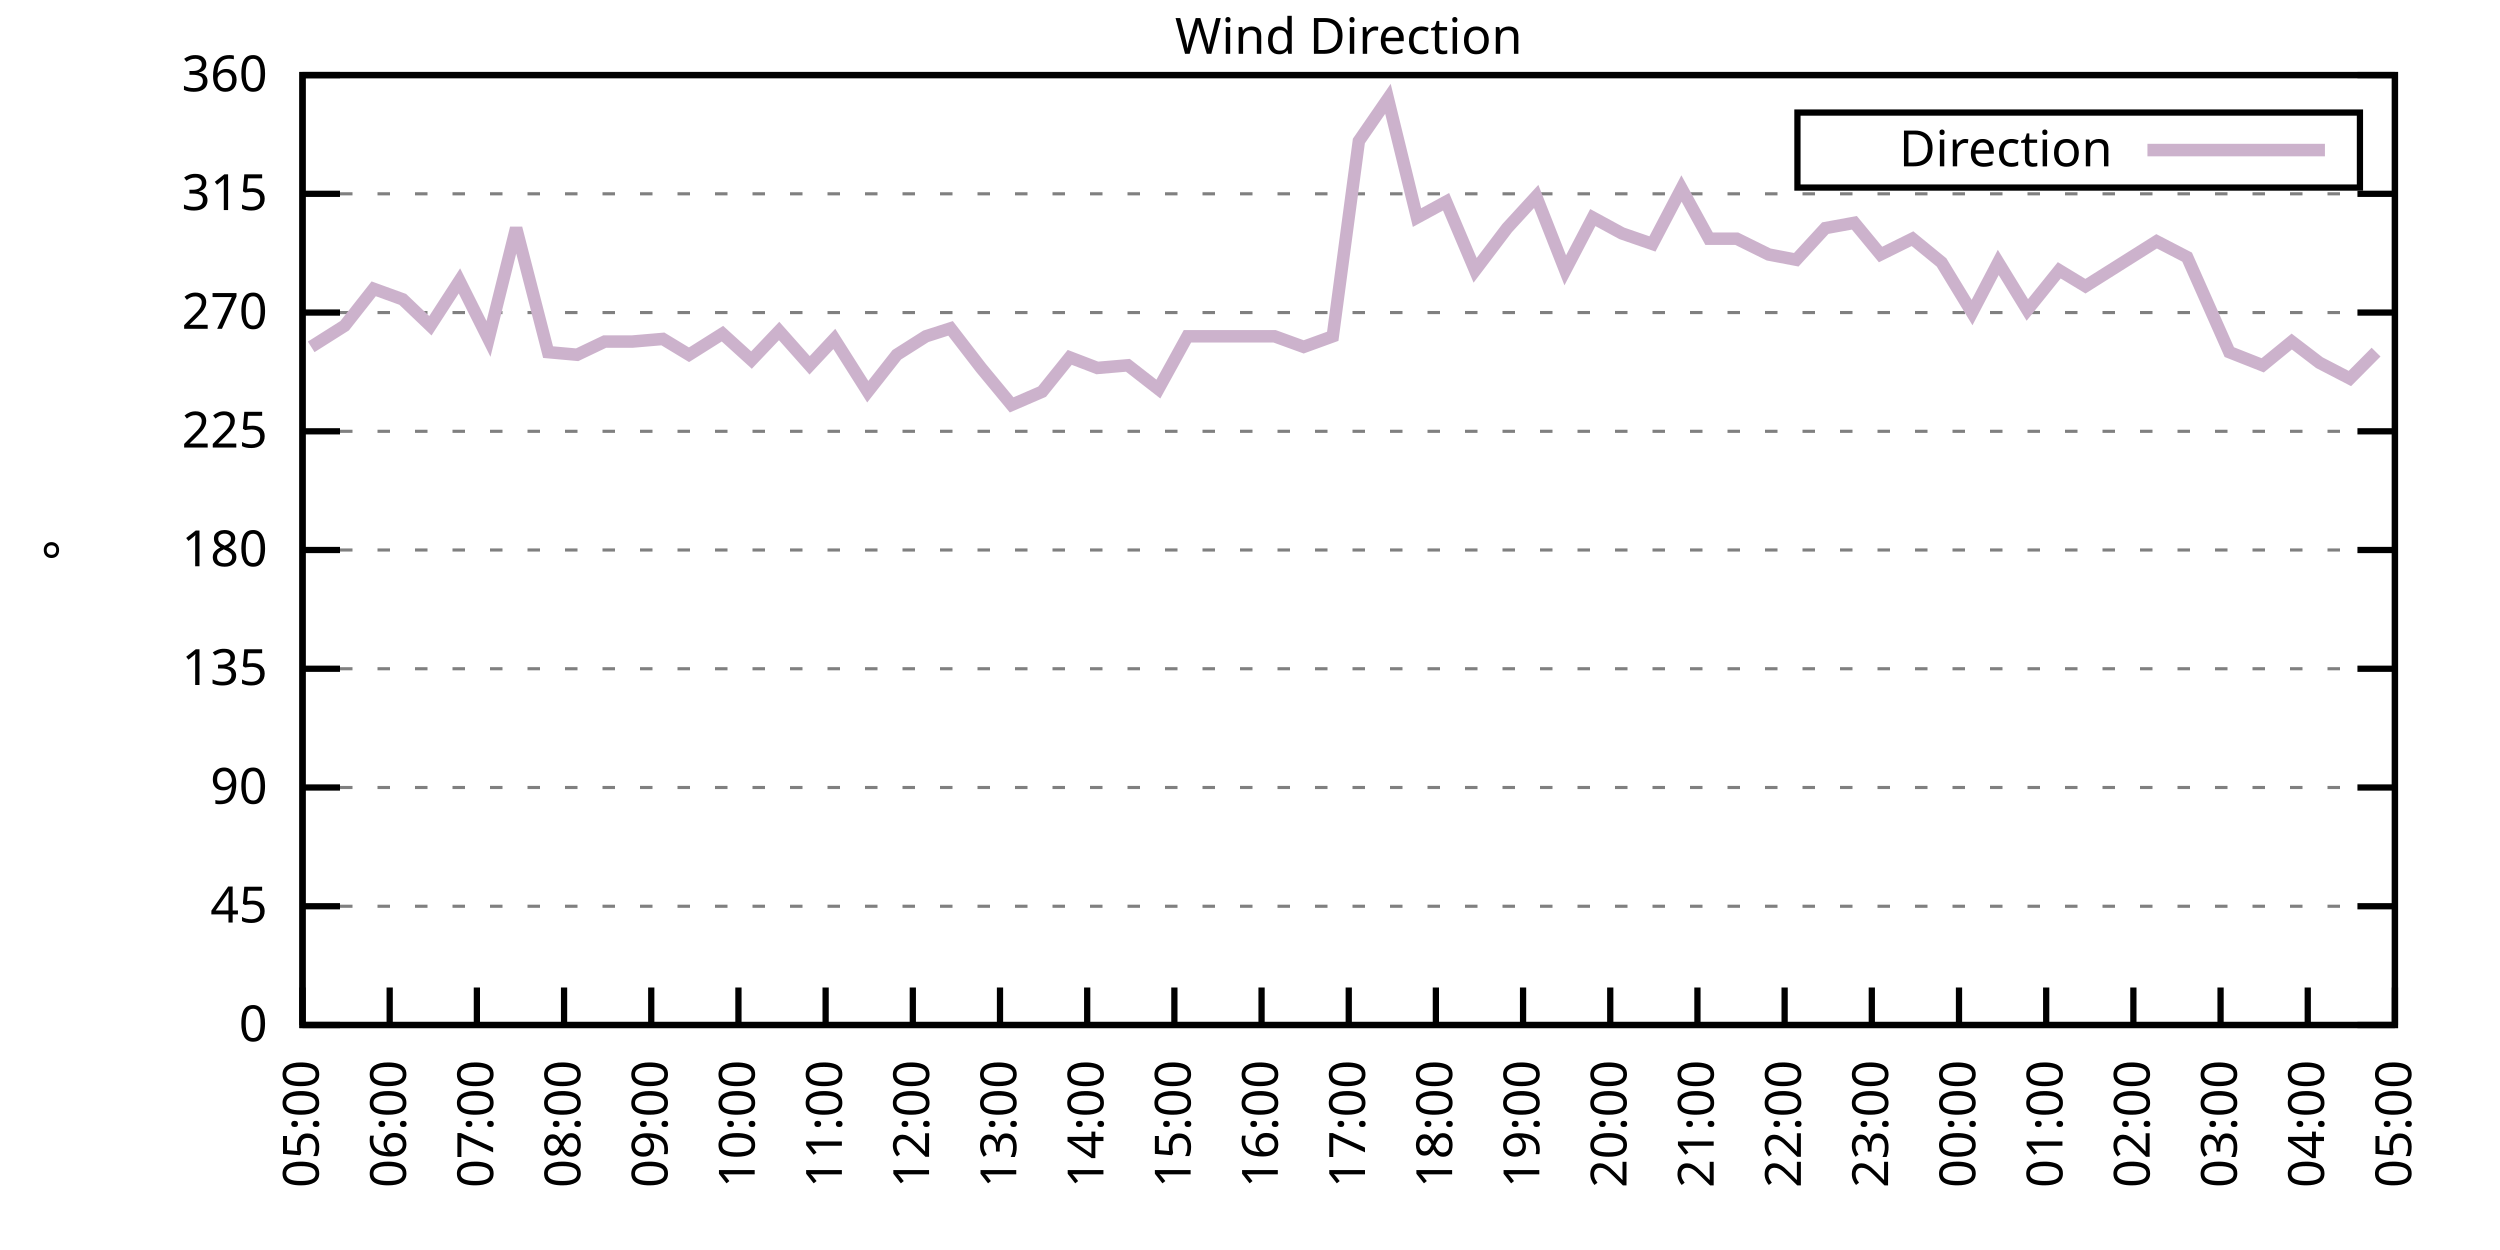
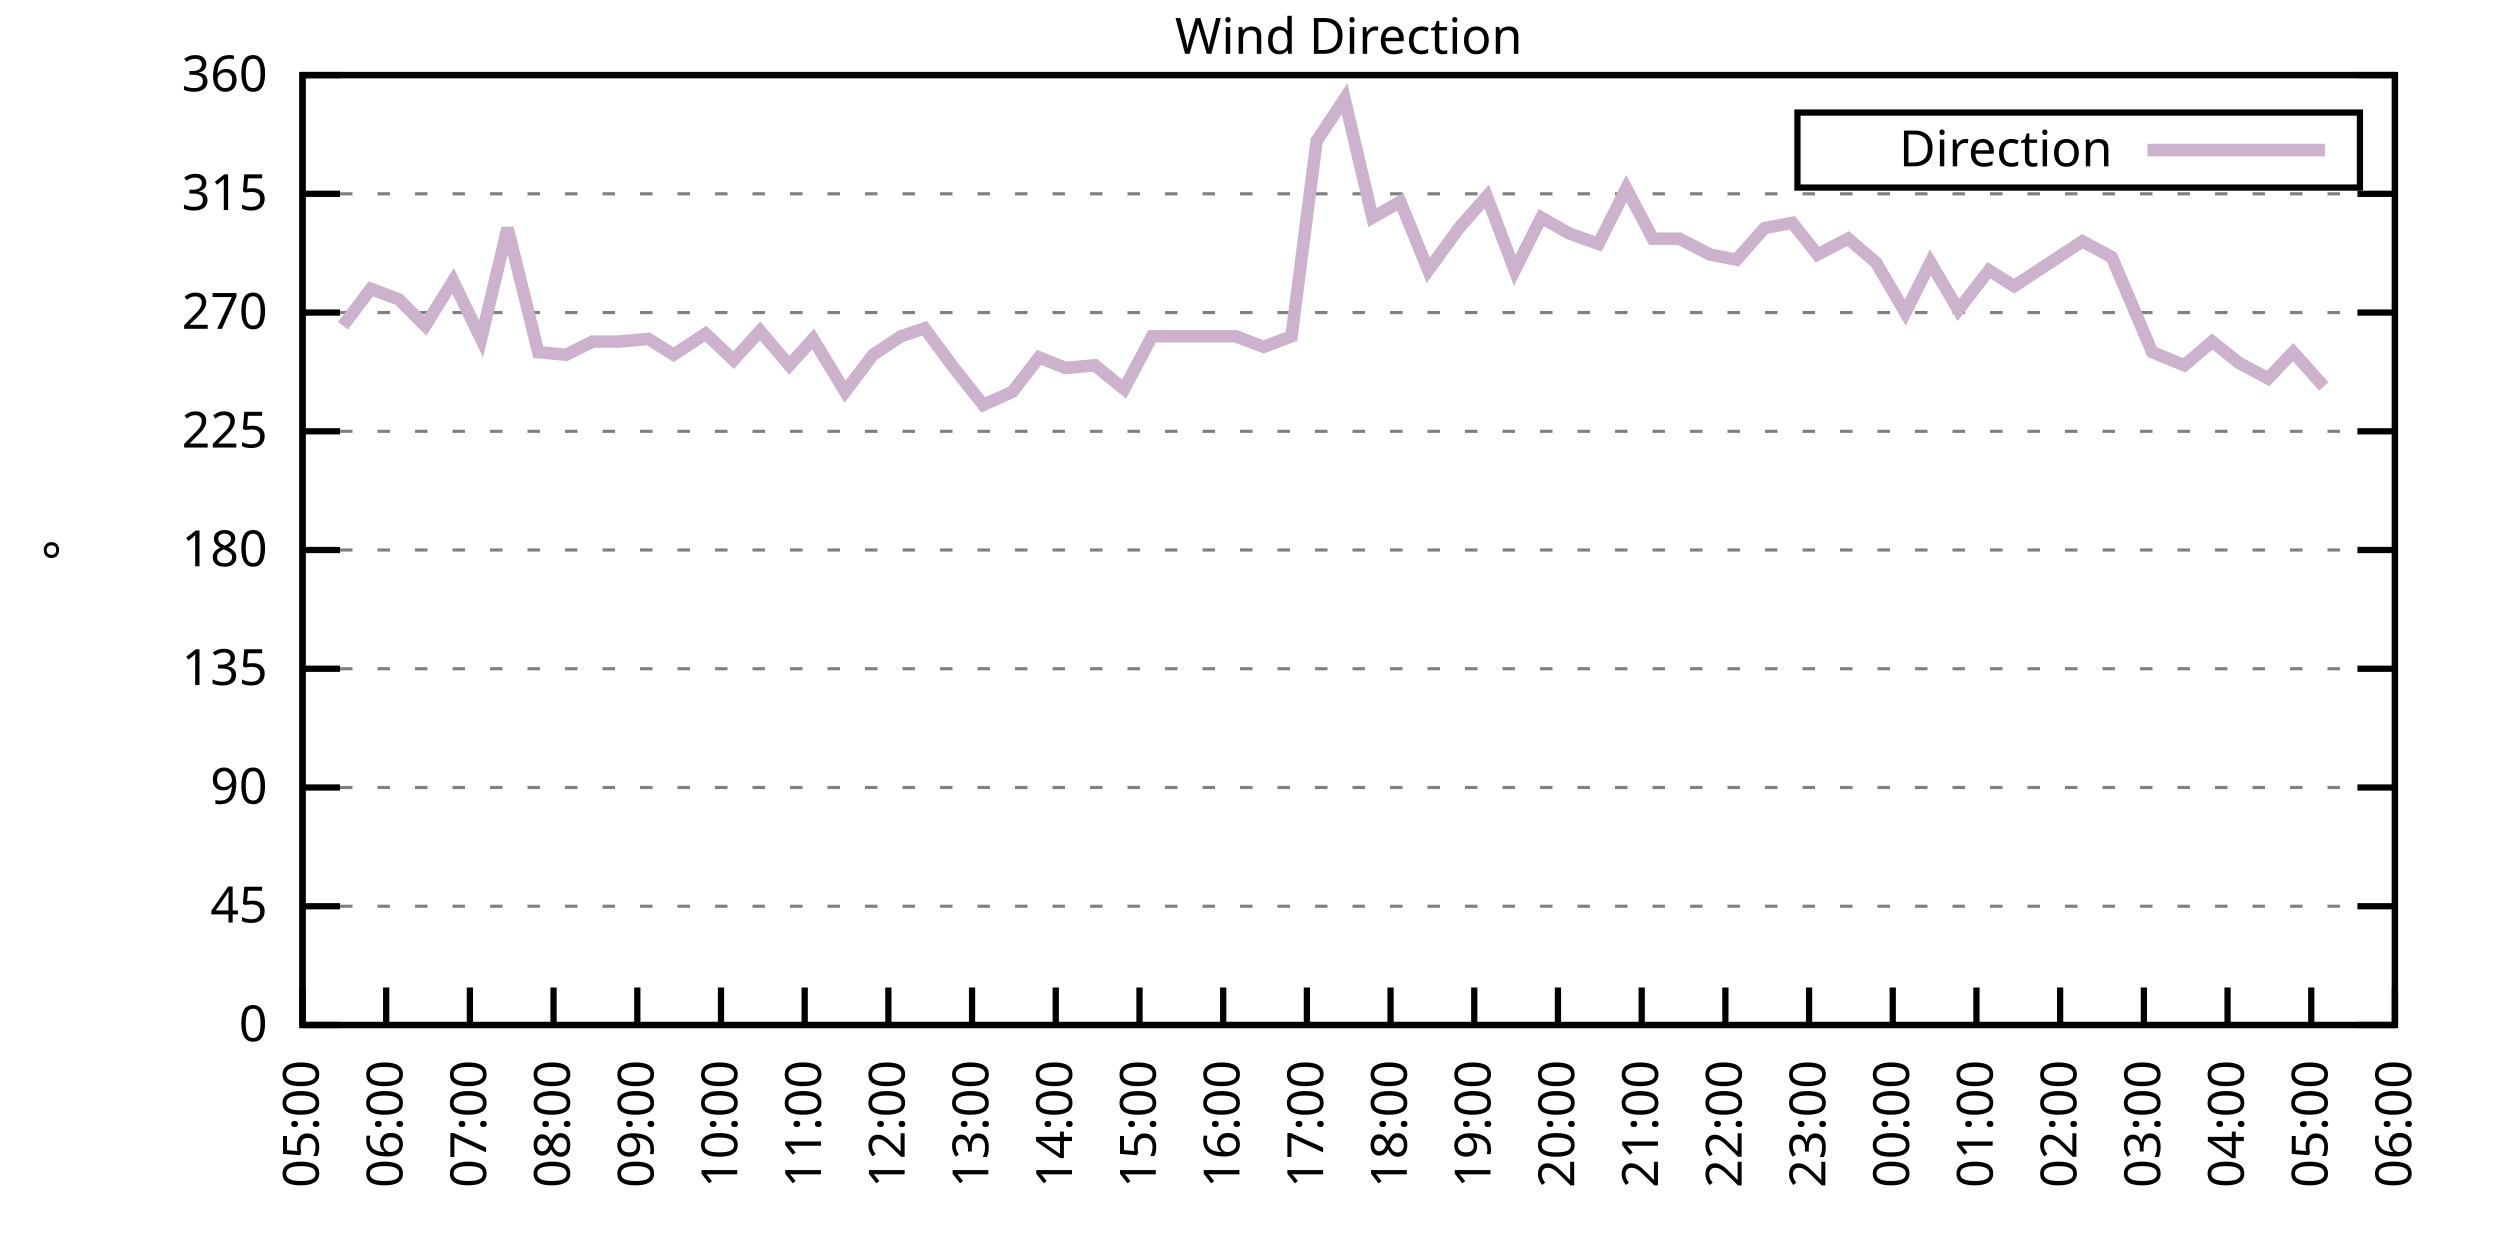
<svg xmlns="http://www.w3.org/2000/svg" xmlns:xlink="http://www.w3.org/1999/xlink" width="400" height="200" viewBox="0 0 400 200">
  <g id="gnuplot_canvas">
    <rect x="0" y="0" width="400" height="200" fill="none" />
    <defs>
      <circle id="gpDot" r="0.5" stroke-width="0.5" stroke="currentColor" />
      <path id="gpPt0" stroke-width="0.333" stroke="currentColor" d="M-1,0 h2 M0,-1 v2" />
      <path id="gpPt1" stroke-width="0.333" stroke="currentColor" d="M-1,-1 L1,1 M1,-1 L-1,1" />
      <path id="gpPt2" stroke-width="0.333" stroke="currentColor" d="M-1,0 L1,0 M0,-1 L0,1 M-1,-1 L1,1 M-1,1 L1,-1" />
      <rect id="gpPt3" stroke-width="0.333" stroke="currentColor" x="-1" y="-1" width="2" height="2" />
      <rect id="gpPt4" stroke-width="0.333" stroke="currentColor" fill="currentColor" x="-1" y="-1" width="2" height="2" />
      <circle id="gpPt5" stroke-width="0.333" stroke="currentColor" cx="0" cy="0" r="1" />
      <use xlink:href="#gpPt5" id="gpPt6" fill="currentColor" stroke="none" />
      <path id="gpPt7" stroke-width="0.333" stroke="currentColor" d="M0,-1.33 L-1.33,0.67 L1.33,0.67 z" />
      <use xlink:href="#gpPt7" id="gpPt8" fill="currentColor" stroke="none" />
      <use xlink:href="#gpPt7" id="gpPt9" stroke="currentColor" transform="rotate(180)" />
      <use xlink:href="#gpPt9" id="gpPt10" fill="currentColor" stroke="none" />
      <use xlink:href="#gpPt3" id="gpPt11" stroke="currentColor" transform="rotate(45)" />
      <use xlink:href="#gpPt11" id="gpPt12" fill="currentColor" stroke="none" />
      <path id="gpPt13" stroke-width="0.333" stroke="currentColor" d="M0,1.330 L1.265,0.411 L0.782,-1.067 L-0.782,-1.076 L-1.265,0.411 z" />
      <use xlink:href="#gpPt13" id="gpPt14" fill="currentColor" stroke="none" />
      <filter id="textbox" filterUnits="objectBoundingBox" x="0" y="0" height="1" width="1">
        <feFlood flood-color="white" flood-opacity="1" result="bgnd" />
        <feComposite in="SourceGraphic" in2="bgnd" operator="atop" />
      </filter>
      <filter id="greybox" filterUnits="objectBoundingBox" x="0" y="0" height="1" width="1">
        <feFlood flood-color="lightgrey" flood-opacity="1" result="grey" />
        <feComposite in="SourceGraphic" in2="grey" operator="atop" />
      </filter>
    </defs>
    <g fill="none" color="white" stroke="currentColor" stroke-width="1.00" stroke-linecap="butt" stroke-linejoin="miter">
</g>
    <g fill="none" color="black" stroke="currentColor" stroke-width="1.00" stroke-linecap="butt" stroke-linejoin="miter">
      <g stroke="none" shape-rendering="crispEdges">
        <polygon fill="rgb(255, 255, 255)" points="48.40,164.00 383.18,164.00 383.18,12.02 48.40,12.02 " />
      </g>
    </g>
    <g fill="none" color="black" stroke="currentColor" stroke-width="1.00" stroke-linecap="butt" stroke-linejoin="miter">
</g>
    <g fill="none" color="black" stroke="black" stroke-width="0.50" stroke-linecap="butt" stroke-linejoin="miter">
</g>
    <g fill="none" color="gray" stroke="currentColor" stroke-width="0.50" stroke-linecap="butt" stroke-linejoin="miter">
      <path stroke="gray" stroke-dasharray="2,4" class="gridline" d="M48.40,164.00 L383.19,164.00  " />
    </g>
    <g fill="none" color="gray" stroke="gray" stroke-width="1.00" stroke-linecap="butt" stroke-linejoin="miter">
</g>
    <g fill="none" color="black" stroke="currentColor" stroke-width="1.00" stroke-linecap="butt" stroke-linejoin="miter">
      <path stroke="black" d="M48.40,164.00 L54.40,164.00 M383.19,164.00 L377.19,164.00  " />
      <g transform="translate(42.80,166.60)" stroke="none" fill="black" font-family="Sans" font-size="8.00" text-anchor="end">
        <text>
          <tspan font-family="Sans"> 0</tspan>
        </text>
      </g>
    </g>
    <g fill="none" color="black" stroke="currentColor" stroke-width="1.00" stroke-linecap="butt" stroke-linejoin="miter">
</g>
    <g fill="none" color="black" stroke="black" stroke-width="0.50" stroke-linecap="butt" stroke-linejoin="miter">
</g>
    <g fill="none" color="gray" stroke="currentColor" stroke-width="0.50" stroke-linecap="butt" stroke-linejoin="miter">
      <path stroke="gray" stroke-dasharray="2,4" class="gridline" d="M48.40,145.00 L383.19,145.00  " />
    </g>
    <g fill="none" color="gray" stroke="gray" stroke-width="1.00" stroke-linecap="butt" stroke-linejoin="miter">
</g>
    <g fill="none" color="black" stroke="currentColor" stroke-width="1.00" stroke-linecap="butt" stroke-linejoin="miter">
      <path stroke="black" d="M48.40,145.00 L54.40,145.00 M383.19,145.00 L377.19,145.00  " />
      <g transform="translate(42.80,147.60)" stroke="none" fill="black" font-family="Sans" font-size="8.00" text-anchor="end">
        <text>
          <tspan font-family="Sans"> 45</tspan>
        </text>
      </g>
    </g>
    <g fill="none" color="black" stroke="currentColor" stroke-width="1.00" stroke-linecap="butt" stroke-linejoin="miter">
</g>
    <g fill="none" color="black" stroke="black" stroke-width="0.50" stroke-linecap="butt" stroke-linejoin="miter">
</g>
    <g fill="none" color="gray" stroke="currentColor" stroke-width="0.50" stroke-linecap="butt" stroke-linejoin="miter">
      <path stroke="gray" stroke-dasharray="2,4" class="gridline" d="M48.40,126.00 L383.19,126.00  " />
    </g>
    <g fill="none" color="gray" stroke="gray" stroke-width="1.00" stroke-linecap="butt" stroke-linejoin="miter">
</g>
    <g fill="none" color="black" stroke="currentColor" stroke-width="1.00" stroke-linecap="butt" stroke-linejoin="miter">
      <path stroke="black" d="M48.40,126.00 L54.40,126.00 M383.19,126.00 L377.19,126.00  " />
      <g transform="translate(42.80,128.60)" stroke="none" fill="black" font-family="Sans" font-size="8.00" text-anchor="end">
        <text>
          <tspan font-family="Sans"> 90</tspan>
        </text>
      </g>
    </g>
    <g fill="none" color="black" stroke="currentColor" stroke-width="1.00" stroke-linecap="butt" stroke-linejoin="miter">
</g>
    <g fill="none" color="black" stroke="black" stroke-width="0.50" stroke-linecap="butt" stroke-linejoin="miter">
</g>
    <g fill="none" color="gray" stroke="currentColor" stroke-width="0.50" stroke-linecap="butt" stroke-linejoin="miter">
      <path stroke="gray" stroke-dasharray="2,4" class="gridline" d="M48.40,107.00 L383.19,107.00  " />
    </g>
    <g fill="none" color="gray" stroke="gray" stroke-width="1.00" stroke-linecap="butt" stroke-linejoin="miter">
</g>
    <g fill="none" color="black" stroke="currentColor" stroke-width="1.00" stroke-linecap="butt" stroke-linejoin="miter">
      <path stroke="black" d="M48.40,107.00 L54.40,107.00 M383.19,107.00 L377.19,107.00  " />
      <g transform="translate(42.80,109.60)" stroke="none" fill="black" font-family="Sans" font-size="8.00" text-anchor="end">
        <text>
          <tspan font-family="Sans"> 135</tspan>
        </text>
      </g>
    </g>
    <g fill="none" color="black" stroke="currentColor" stroke-width="1.00" stroke-linecap="butt" stroke-linejoin="miter">
</g>
    <g fill="none" color="black" stroke="black" stroke-width="0.50" stroke-linecap="butt" stroke-linejoin="miter">
</g>
    <g fill="none" color="gray" stroke="currentColor" stroke-width="0.50" stroke-linecap="butt" stroke-linejoin="miter">
      <path stroke="gray" stroke-dasharray="2,4" class="gridline" d="M48.40,88.00 L383.19,88.00  " />
    </g>
    <g fill="none" color="gray" stroke="gray" stroke-width="1.00" stroke-linecap="butt" stroke-linejoin="miter">
</g>
    <g fill="none" color="black" stroke="currentColor" stroke-width="1.00" stroke-linecap="butt" stroke-linejoin="miter">
      <path stroke="black" d="M48.40,88.00 L54.40,88.00 M383.19,88.00 L377.19,88.00  " />
      <g transform="translate(42.80,90.60)" stroke="none" fill="black" font-family="Sans" font-size="8.00" text-anchor="end">
        <text>
          <tspan font-family="Sans"> 180</tspan>
        </text>
      </g>
    </g>
    <g fill="none" color="black" stroke="currentColor" stroke-width="1.00" stroke-linecap="butt" stroke-linejoin="miter">
</g>
    <g fill="none" color="black" stroke="black" stroke-width="0.50" stroke-linecap="butt" stroke-linejoin="miter">
</g>
    <g fill="none" color="gray" stroke="currentColor" stroke-width="0.50" stroke-linecap="butt" stroke-linejoin="miter">
      <path stroke="gray" stroke-dasharray="2,4" class="gridline" d="M48.40,69.01 L383.19,69.01  " />
    </g>
    <g fill="none" color="gray" stroke="gray" stroke-width="1.00" stroke-linecap="butt" stroke-linejoin="miter">
</g>
    <g fill="none" color="black" stroke="currentColor" stroke-width="1.00" stroke-linecap="butt" stroke-linejoin="miter">
      <path stroke="black" d="M48.40,69.01 L54.40,69.01 M383.19,69.01 L377.19,69.01  " />
      <g transform="translate(42.80,71.61)" stroke="none" fill="black" font-family="Sans" font-size="8.00" text-anchor="end">
        <text>
          <tspan font-family="Sans"> 225</tspan>
        </text>
      </g>
    </g>
    <g fill="none" color="black" stroke="currentColor" stroke-width="1.00" stroke-linecap="butt" stroke-linejoin="miter">
</g>
    <g fill="none" color="black" stroke="black" stroke-width="0.50" stroke-linecap="butt" stroke-linejoin="miter">
</g>
    <g fill="none" color="gray" stroke="currentColor" stroke-width="0.50" stroke-linecap="butt" stroke-linejoin="miter">
      <path stroke="gray" stroke-dasharray="2,4" class="gridline" d="M48.40,50.01 L383.19,50.01  " />
    </g>
    <g fill="none" color="gray" stroke="gray" stroke-width="1.00" stroke-linecap="butt" stroke-linejoin="miter">
</g>
    <g fill="none" color="black" stroke="currentColor" stroke-width="1.00" stroke-linecap="butt" stroke-linejoin="miter">
      <path stroke="black" d="M48.40,50.01 L54.40,50.01 M383.19,50.01 L377.19,50.01  " />
      <g transform="translate(42.80,52.61)" stroke="none" fill="black" font-family="Sans" font-size="8.00" text-anchor="end">
        <text>
          <tspan font-family="Sans"> 270</tspan>
        </text>
      </g>
    </g>
    <g fill="none" color="black" stroke="currentColor" stroke-width="1.00" stroke-linecap="butt" stroke-linejoin="miter">
</g>
    <g fill="none" color="black" stroke="black" stroke-width="0.50" stroke-linecap="butt" stroke-linejoin="miter">
</g>
    <g fill="none" color="gray" stroke="currentColor" stroke-width="0.50" stroke-linecap="butt" stroke-linejoin="miter">
      <path stroke="gray" stroke-dasharray="2,4" class="gridline" d="M48.40,31.01 L383.19,31.01  " />
    </g>
    <g fill="none" color="gray" stroke="gray" stroke-width="1.00" stroke-linecap="butt" stroke-linejoin="miter">
</g>
    <g fill="none" color="black" stroke="currentColor" stroke-width="1.00" stroke-linecap="butt" stroke-linejoin="miter">
      <path stroke="black" d="M48.40,31.01 L54.40,31.01 M383.19,31.01 L377.19,31.01  " />
      <g transform="translate(42.80,33.61)" stroke="none" fill="black" font-family="Sans" font-size="8.00" text-anchor="end">
        <text>
          <tspan font-family="Sans"> 315</tspan>
        </text>
      </g>
    </g>
    <g fill="none" color="black" stroke="currentColor" stroke-width="1.00" stroke-linecap="butt" stroke-linejoin="miter">
</g>
    <g fill="none" color="black" stroke="black" stroke-width="0.50" stroke-linecap="butt" stroke-linejoin="miter">
</g>
    <g fill="none" color="gray" stroke="currentColor" stroke-width="0.50" stroke-linecap="butt" stroke-linejoin="miter">
      <path stroke="gray" stroke-dasharray="2,4" class="gridline" d="M48.40,12.01 L383.19,12.01  " />
    </g>
    <g fill="none" color="gray" stroke="gray" stroke-width="1.00" stroke-linecap="butt" stroke-linejoin="miter">
</g>
    <g fill="none" color="black" stroke="currentColor" stroke-width="1.00" stroke-linecap="butt" stroke-linejoin="miter">
      <path stroke="black" d="M48.40,12.01 L54.40,12.01 M383.19,12.01 L377.19,12.01  " />
      <g transform="translate(42.80,14.61)" stroke="none" fill="black" font-family="Sans" font-size="8.00" text-anchor="end">
        <text>
          <tspan font-family="Sans"> 360</tspan>
        </text>
      </g>
    </g>
    <g fill="none" color="black" stroke="currentColor" stroke-width="1.00" stroke-linecap="butt" stroke-linejoin="miter">
      <path stroke="black" d="M48.40,164.00 L48.40,158.00  " />
      <g transform="translate(51.00,169.60) rotate(270.00)" stroke="none" fill="black" font-family="Sans" font-size="8.00" text-anchor="end">
        <text>
          <tspan font-family="Sans">05:00</tspan>
        </text>
      </g>
    </g>
    <g fill="none" color="black" stroke="currentColor" stroke-width="1.00" stroke-linecap="butt" stroke-linejoin="miter">
-       <path stroke="black" d="M62.35,164.00 L62.35,158.00  " />
-       <g transform="translate(64.95,169.60) rotate(270.00)" stroke="none" fill="black" font-family="Sans" font-size="8.00" text-anchor="end">
+       <path stroke="black" d="M61.79,164.00 L61.79,158.00  " />
+       <g transform="translate(64.39,169.60) rotate(270.00)" stroke="none" fill="black" font-family="Sans" font-size="8.00" text-anchor="end">
        <text>
          <tspan font-family="Sans">06:00</tspan>
        </text>
      </g>
    </g>
    <g fill="none" color="black" stroke="currentColor" stroke-width="1.00" stroke-linecap="butt" stroke-linejoin="miter">
-       <path stroke="black" d="M76.30,164.00 L76.30,158.00  " />
-       <g transform="translate(78.90,169.60) rotate(270.00)" stroke="none" fill="black" font-family="Sans" font-size="8.00" text-anchor="end">
+       <path stroke="black" d="M75.18,164.00 L75.18,158.00  " />
+       <g transform="translate(77.78,169.60) rotate(270.00)" stroke="none" fill="black" font-family="Sans" font-size="8.00" text-anchor="end">
        <text>
          <tspan font-family="Sans">07:00</tspan>
        </text>
      </g>
    </g>
    <g fill="none" color="black" stroke="currentColor" stroke-width="1.00" stroke-linecap="butt" stroke-linejoin="miter">
-       <path stroke="black" d="M90.25,164.00 L90.25,158.00  " />
-       <g transform="translate(92.85,169.60) rotate(270.00)" stroke="none" fill="black" font-family="Sans" font-size="8.00" text-anchor="end">
+       <path stroke="black" d="M88.57,164.00 L88.57,158.00  " />
+       <g transform="translate(91.17,169.60) rotate(270.00)" stroke="none" fill="black" font-family="Sans" font-size="8.00" text-anchor="end">
        <text>
          <tspan font-family="Sans">08:00</tspan>
        </text>
      </g>
    </g>
    <g fill="none" color="black" stroke="currentColor" stroke-width="1.00" stroke-linecap="butt" stroke-linejoin="miter">
-       <path stroke="black" d="M104.20,164.00 L104.20,158.00  " />
-       <g transform="translate(106.80,169.60) rotate(270.00)" stroke="none" fill="black" font-family="Sans" font-size="8.00" text-anchor="end">
+       <path stroke="black" d="M101.97,164.00 L101.97,158.00  " />
+       <g transform="translate(104.57,169.60) rotate(270.00)" stroke="none" fill="black" font-family="Sans" font-size="8.00" text-anchor="end">
        <text>
          <tspan font-family="Sans">09:00</tspan>
        </text>
      </g>
    </g>
    <g fill="none" color="black" stroke="currentColor" stroke-width="1.00" stroke-linecap="butt" stroke-linejoin="miter">
-       <path stroke="black" d="M118.15,164.00 L118.15,158.00  " />
-       <g transform="translate(120.75,169.60) rotate(270.00)" stroke="none" fill="black" font-family="Sans" font-size="8.00" text-anchor="end">
+       <path stroke="black" d="M115.36,164.00 L115.36,158.00  " />
+       <g transform="translate(117.96,169.60) rotate(270.00)" stroke="none" fill="black" font-family="Sans" font-size="8.00" text-anchor="end">
        <text>
          <tspan font-family="Sans">10:00</tspan>
        </text>
      </g>
    </g>
    <g fill="none" color="black" stroke="currentColor" stroke-width="1.00" stroke-linecap="butt" stroke-linejoin="miter">
-       <path stroke="black" d="M132.10,164.00 L132.10,158.00  " />
-       <g transform="translate(134.70,169.60) rotate(270.00)" stroke="none" fill="black" font-family="Sans" font-size="8.00" text-anchor="end">
+       <path stroke="black" d="M128.75,164.00 L128.75,158.00  " />
+       <g transform="translate(131.35,169.60) rotate(270.00)" stroke="none" fill="black" font-family="Sans" font-size="8.00" text-anchor="end">
        <text>
          <tspan font-family="Sans">11:00</tspan>
        </text>
      </g>
    </g>
    <g fill="none" color="black" stroke="currentColor" stroke-width="1.00" stroke-linecap="butt" stroke-linejoin="miter">
-       <path stroke="black" d="M146.05,164.00 L146.05,158.00  " />
-       <g transform="translate(148.65,169.60) rotate(270.00)" stroke="none" fill="black" font-family="Sans" font-size="8.00" text-anchor="end">
+       <path stroke="black" d="M142.14,164.00 L142.14,158.00  " />
+       <g transform="translate(144.74,169.60) rotate(270.00)" stroke="none" fill="black" font-family="Sans" font-size="8.00" text-anchor="end">
        <text>
          <tspan font-family="Sans">12:00</tspan>
        </text>
      </g>
    </g>
    <g fill="none" color="black" stroke="currentColor" stroke-width="1.00" stroke-linecap="butt" stroke-linejoin="miter">
-       <path stroke="black" d="M160.00,164.00 L160.00,158.00  " />
-       <g transform="translate(162.60,169.60) rotate(270.00)" stroke="none" fill="black" font-family="Sans" font-size="8.00" text-anchor="end">
+       <path stroke="black" d="M155.53,164.00 L155.53,158.00  " />
+       <g transform="translate(158.13,169.60) rotate(270.00)" stroke="none" fill="black" font-family="Sans" font-size="8.00" text-anchor="end">
        <text>
          <tspan font-family="Sans">13:00</tspan>
        </text>
      </g>
    </g>
    <g fill="none" color="black" stroke="currentColor" stroke-width="1.00" stroke-linecap="butt" stroke-linejoin="miter">
-       <path stroke="black" d="M173.95,164.00 L173.95,158.00  " />
-       <g transform="translate(176.55,169.60) rotate(270.00)" stroke="none" fill="black" font-family="Sans" font-size="8.00" text-anchor="end">
+       <path stroke="black" d="M168.92,164.00 L168.92,158.00  " />
+       <g transform="translate(171.52,169.60) rotate(270.00)" stroke="none" fill="black" font-family="Sans" font-size="8.00" text-anchor="end">
        <text>
          <tspan font-family="Sans">14:00</tspan>
        </text>
      </g>
    </g>
    <g fill="none" color="black" stroke="currentColor" stroke-width="1.00" stroke-linecap="butt" stroke-linejoin="miter">
-       <path stroke="black" d="M187.90,164.00 L187.90,158.00  " />
-       <g transform="translate(190.50,169.60) rotate(270.00)" stroke="none" fill="black" font-family="Sans" font-size="8.00" text-anchor="end">
+       <path stroke="black" d="M182.32,164.00 L182.32,158.00  " />
+       <g transform="translate(184.92,169.60) rotate(270.00)" stroke="none" fill="black" font-family="Sans" font-size="8.00" text-anchor="end">
        <text>
          <tspan font-family="Sans">15:00</tspan>
        </text>
      </g>
    </g>
    <g fill="none" color="black" stroke="currentColor" stroke-width="1.00" stroke-linecap="butt" stroke-linejoin="miter">
-       <path stroke="black" d="M201.85,164.00 L201.85,158.00  " />
-       <g transform="translate(204.45,169.60) rotate(270.00)" stroke="none" fill="black" font-family="Sans" font-size="8.00" text-anchor="end">
+       <path stroke="black" d="M195.71,164.00 L195.71,158.00  " />
+       <g transform="translate(198.31,169.60) rotate(270.00)" stroke="none" fill="black" font-family="Sans" font-size="8.00" text-anchor="end">
        <text>
          <tspan font-family="Sans">16:00</tspan>
        </text>
      </g>
    </g>
    <g fill="none" color="black" stroke="currentColor" stroke-width="1.00" stroke-linecap="butt" stroke-linejoin="miter">
-       <path stroke="black" d="M215.80,164.00 L215.80,158.00  " />
-       <g transform="translate(218.40,169.60) rotate(270.00)" stroke="none" fill="black" font-family="Sans" font-size="8.00" text-anchor="end">
+       <path stroke="black" d="M209.10,164.00 L209.10,158.00  " />
+       <g transform="translate(211.70,169.60) rotate(270.00)" stroke="none" fill="black" font-family="Sans" font-size="8.00" text-anchor="end">
        <text>
          <tspan font-family="Sans">17:00</tspan>
        </text>
      </g>
    </g>
    <g fill="none" color="black" stroke="currentColor" stroke-width="1.00" stroke-linecap="butt" stroke-linejoin="miter">
-       <path stroke="black" d="M229.74,164.00 L229.74,158.00  " />
-       <g transform="translate(232.34,169.60) rotate(270.00)" stroke="none" fill="black" font-family="Sans" font-size="8.00" text-anchor="end">
+       <path stroke="black" d="M222.49,164.00 L222.49,158.00  " />
+       <g transform="translate(225.09,169.60) rotate(270.00)" stroke="none" fill="black" font-family="Sans" font-size="8.00" text-anchor="end">
        <text>
          <tspan font-family="Sans">18:00</tspan>
        </text>
      </g>
    </g>
    <g fill="none" color="black" stroke="currentColor" stroke-width="1.00" stroke-linecap="butt" stroke-linejoin="miter">
-       <path stroke="black" d="M243.69,164.00 L243.69,158.00  " />
-       <g transform="translate(246.29,169.60) rotate(270.00)" stroke="none" fill="black" font-family="Sans" font-size="8.00" text-anchor="end">
+       <path stroke="black" d="M235.88,164.00 L235.88,158.00  " />
+       <g transform="translate(238.48,169.60) rotate(270.00)" stroke="none" fill="black" font-family="Sans" font-size="8.00" text-anchor="end">
        <text>
          <tspan font-family="Sans">19:00</tspan>
        </text>
      </g>
    </g>
    <g fill="none" color="black" stroke="currentColor" stroke-width="1.00" stroke-linecap="butt" stroke-linejoin="miter">
-       <path stroke="black" d="M257.64,164.00 L257.64,158.00  " />
-       <g transform="translate(260.24,169.60) rotate(270.00)" stroke="none" fill="black" font-family="Sans" font-size="8.00" text-anchor="end">
+       <path stroke="black" d="M249.27,164.00 L249.27,158.00  " />
+       <g transform="translate(251.87,169.60) rotate(270.00)" stroke="none" fill="black" font-family="Sans" font-size="8.00" text-anchor="end">
        <text>
          <tspan font-family="Sans">20:00</tspan>
        </text>
      </g>
    </g>
    <g fill="none" color="black" stroke="currentColor" stroke-width="1.00" stroke-linecap="butt" stroke-linejoin="miter">
-       <path stroke="black" d="M271.59,164.00 L271.59,158.00  " />
-       <g transform="translate(274.19,169.60) rotate(270.00)" stroke="none" fill="black" font-family="Sans" font-size="8.00" text-anchor="end">
+       <path stroke="black" d="M262.67,164.00 L262.67,158.00  " />
+       <g transform="translate(265.27,169.60) rotate(270.00)" stroke="none" fill="black" font-family="Sans" font-size="8.00" text-anchor="end">
        <text>
          <tspan font-family="Sans">21:00</tspan>
        </text>
      </g>
    </g>
    <g fill="none" color="black" stroke="currentColor" stroke-width="1.00" stroke-linecap="butt" stroke-linejoin="miter">
-       <path stroke="black" d="M285.54,164.00 L285.54,158.00  " />
-       <g transform="translate(288.14,169.60) rotate(270.00)" stroke="none" fill="black" font-family="Sans" font-size="8.00" text-anchor="end">
+       <path stroke="black" d="M276.06,164.00 L276.06,158.00  " />
+       <g transform="translate(278.66,169.60) rotate(270.00)" stroke="none" fill="black" font-family="Sans" font-size="8.00" text-anchor="end">
        <text>
          <tspan font-family="Sans">22:00</tspan>
        </text>
      </g>
    </g>
    <g fill="none" color="black" stroke="currentColor" stroke-width="1.00" stroke-linecap="butt" stroke-linejoin="miter">
-       <path stroke="black" d="M299.49,164.00 L299.49,158.00  " />
-       <g transform="translate(302.09,169.60) rotate(270.00)" stroke="none" fill="black" font-family="Sans" font-size="8.00" text-anchor="end">
+       <path stroke="black" d="M289.45,164.00 L289.45,158.00  " />
+       <g transform="translate(292.05,169.60) rotate(270.00)" stroke="none" fill="black" font-family="Sans" font-size="8.00" text-anchor="end">
        <text>
          <tspan font-family="Sans">23:00</tspan>
        </text>
      </g>
    </g>
    <g fill="none" color="black" stroke="currentColor" stroke-width="1.00" stroke-linecap="butt" stroke-linejoin="miter">
-       <path stroke="black" d="M313.44,164.00 L313.44,158.00  " />
-       <g transform="translate(316.04,169.60) rotate(270.00)" stroke="none" fill="black" font-family="Sans" font-size="8.00" text-anchor="end">
+       <path stroke="black" d="M302.84,164.00 L302.84,158.00  " />
+       <g transform="translate(305.44,169.60) rotate(270.00)" stroke="none" fill="black" font-family="Sans" font-size="8.00" text-anchor="end">
        <text>
          <tspan font-family="Sans">00:00</tspan>
        </text>
      </g>
    </g>
    <g fill="none" color="black" stroke="currentColor" stroke-width="1.00" stroke-linecap="butt" stroke-linejoin="miter">
-       <path stroke="black" d="M327.39,164.00 L327.39,158.00  " />
-       <g transform="translate(329.99,169.60) rotate(270.00)" stroke="none" fill="black" font-family="Sans" font-size="8.00" text-anchor="end">
+       <path stroke="black" d="M316.23,164.00 L316.23,158.00  " />
+       <g transform="translate(318.83,169.60) rotate(270.00)" stroke="none" fill="black" font-family="Sans" font-size="8.00" text-anchor="end">
        <text>
          <tspan font-family="Sans">01:00</tspan>
        </text>
      </g>
    </g>
    <g fill="none" color="black" stroke="currentColor" stroke-width="1.00" stroke-linecap="butt" stroke-linejoin="miter">
-       <path stroke="black" d="M341.34,164.00 L341.34,158.00  " />
-       <g transform="translate(343.94,169.60) rotate(270.00)" stroke="none" fill="black" font-family="Sans" font-size="8.00" text-anchor="end">
+       <path stroke="black" d="M329.62,164.00 L329.62,158.00  " />
+       <g transform="translate(332.22,169.60) rotate(270.00)" stroke="none" fill="black" font-family="Sans" font-size="8.00" text-anchor="end">
        <text>
          <tspan font-family="Sans">02:00</tspan>
        </text>
      </g>
    </g>
    <g fill="none" color="black" stroke="currentColor" stroke-width="1.00" stroke-linecap="butt" stroke-linejoin="miter">
-       <path stroke="black" d="M355.29,164.00 L355.29,158.00  " />
-       <g transform="translate(357.89,169.60) rotate(270.00)" stroke="none" fill="black" font-family="Sans" font-size="8.00" text-anchor="end">
+       <path stroke="black" d="M343.02,164.00 L343.02,158.00  " />
+       <g transform="translate(345.62,169.60) rotate(270.00)" stroke="none" fill="black" font-family="Sans" font-size="8.00" text-anchor="end">
        <text>
          <tspan font-family="Sans">03:00</tspan>
        </text>
      </g>
    </g>
    <g fill="none" color="black" stroke="currentColor" stroke-width="1.00" stroke-linecap="butt" stroke-linejoin="miter">
-       <path stroke="black" d="M369.24,164.00 L369.24,158.00  " />
-       <g transform="translate(371.84,169.60) rotate(270.00)" stroke="none" fill="black" font-family="Sans" font-size="8.00" text-anchor="end">
+       <path stroke="black" d="M356.41,164.00 L356.41,158.00  " />
+       <g transform="translate(359.01,169.60) rotate(270.00)" stroke="none" fill="black" font-family="Sans" font-size="8.00" text-anchor="end">
        <text>
          <tspan font-family="Sans">04:00</tspan>
+         </text>
+       </g>
+     </g>
+     <g fill="none" color="black" stroke="currentColor" stroke-width="1.00" stroke-linecap="butt" stroke-linejoin="miter">
+       <path stroke="black" d="M369.80,164.00 L369.80,158.00  " />
+       <g transform="translate(372.40,169.60) rotate(270.00)" stroke="none" fill="black" font-family="Sans" font-size="8.00" text-anchor="end">
+         <text>
+           <tspan font-family="Sans">05:00</tspan>
        </text>
      </g>
    </g>
    <g fill="none" color="black" stroke="currentColor" stroke-width="1.00" stroke-linecap="butt" stroke-linejoin="miter">
      <path stroke="black" d="M383.19,164.00 L383.19,158.00  " />
      <g transform="translate(385.79,169.60) rotate(270.00)" stroke="none" fill="black" font-family="Sans" font-size="8.00" text-anchor="end">
        <text>
-           <tspan font-family="Sans">05:00</tspan>
+           <tspan font-family="Sans">06:00</tspan>
        </text>
      </g>
    </g>
    <g fill="none" color="black" stroke="currentColor" stroke-width="1.00" stroke-linecap="butt" stroke-linejoin="miter">
</g>
    <g fill="none" color="black" stroke="currentColor" stroke-width="1.00" stroke-linecap="butt" stroke-linejoin="miter">
      <path stroke="black" d="M48.40,12.01 L48.40,164.00 L383.19,164.00 L383.19,12.01 L48.40,12.01 Z  " />
    </g>
    <g fill="none" color="black" stroke="currentColor" stroke-width="1.00" stroke-linecap="butt" stroke-linejoin="miter">
</g>
    <g fill="none" color="black" stroke="currentColor" stroke-width="1.00" stroke-linecap="butt" stroke-linejoin="miter">
      <path stroke="black" d="M287.59,30.01 L287.59,18.01 L377.59,18.01 L377.59,30.01 L287.59,30.01 Z  " />
    </g>
    <g id="Wind_direction_plot_1">
      <g fill="none" color="white" stroke="black" stroke-width="2.00" stroke-linecap="butt" stroke-linejoin="miter">
</g>
      <g fill="none" color="black" stroke="currentColor" stroke-width="2.00" stroke-linecap="butt" stroke-linejoin="miter">
        <g transform="translate(337.99,26.61)" stroke="none" fill="black" font-family="Sans" font-size="8.00" text-anchor="end">
          <text>
            <tspan font-family="Sans">Direction</tspan>
          </text>
        </g>
      </g>
      <g fill="none" color="black" stroke="currentColor" stroke-width="2.00" stroke-linecap="butt" stroke-linejoin="miter">
-         <path stroke="rgb(204, 178, 204)" d="M343.59,24.01 L371.99,24.01 M49.79,55.50 L55.14,52.12 L59.79,46.21 L64.44,47.90 L68.86,52.12 L73.51,44.94   L78.16,54.23 L82.58,36.50 L87.69,56.34 L92.34,56.76 L96.76,54.65 L101.18,54.65 L106.06,54.23 L110.24,56.76   L115.59,53.39 L120.24,57.61 L124.66,52.96 L129.54,58.45 L133.49,54.23 L138.84,62.67 L143.49,56.76 L148.14,53.81   L152.09,52.54 L156.97,58.87 L161.86,64.78 L166.74,62.67 L171.16,57.18 L175.57,58.87 L180.46,58.45 L185.34,62.25   L189.99,53.81 L194.41,53.81 L199.29,53.81 L203.94,53.81 L208.59,55.50 L213.24,53.81 L217.42,22.56 L222.07,15.81   L226.72,34.81 L231.37,32.28 L236.02,43.25 L241.14,36.50 L245.79,31.43 L250.44,43.25 L254.85,34.81 L259.50,37.34   L264.39,39.03 L269.04,30.16 L273.45,38.19 L277.87,38.19 L282.99,40.72 L287.40,41.56 L292.05,36.50 L296.70,35.65   L300.89,40.72 L306.00,38.19 L310.65,41.99 L315.53,50.01 L319.72,41.99 L324.37,49.59 L329.48,43.25 L333.67,45.79   L345.06,38.61 L349.94,41.14 L356.69,56.34 L362.03,58.45 L366.68,54.65 L371.10,58.03 L375.98,60.56 L380.17,56.34    " />
+         <path stroke="rgb(204, 178, 204)" d="M343.59,24.01 L371.99,24.01 M54.87,52.12 L59.34,46.21 L63.80,47.90 L68.04,52.12 L72.50,44.94 L76.97,54.23   L81.21,36.50 L86.12,56.34 L90.58,56.76 L94.82,54.65 L99.06,54.65 L103.75,54.23 L107.77,56.76 L112.90,53.39   L117.37,57.61 L121.61,52.96 L126.29,58.45 L130.09,54.23 L135.22,62.67 L139.69,56.76 L144.15,53.81 L147.94,52.54   L152.63,58.87 L157.32,64.78 L162.01,62.67 L166.25,57.18 L170.49,58.87 L175.17,58.45 L179.86,62.25 L184.32,53.81   L188.57,53.81 L193.25,53.81 L197.72,53.81 L202.18,55.50 L206.64,53.81 L210.66,22.56 L215.13,15.81 L219.59,34.81   L224.05,32.28 L228.52,43.25 L233.43,36.50 L237.89,31.43 L242.36,43.25 L246.60,34.81 L251.06,37.34 L255.75,39.03   L260.21,30.16 L264.45,38.19 L268.69,38.19 L273.60,40.72 L277.84,41.56 L282.31,36.50 L286.77,35.65 L290.79,40.72   L295.70,38.19 L300.16,41.99 L304.85,50.01 L308.87,41.99 L313.33,49.59 L318.24,43.25 L322.26,45.79 L333.19,38.61   L337.88,41.14 L344.35,56.34 L349.49,58.45 L353.95,54.65 L358.19,58.03 L362.88,60.56 L366.90,56.34 L371.81,61.83    " />
      </g>
    </g>
    <g fill="none" color="black" stroke="currentColor" stroke-width="2.00" stroke-linecap="butt" stroke-linejoin="miter">
</g>
    <g fill="none" color="black" stroke="black" stroke-width="1.00" stroke-linecap="butt" stroke-linejoin="miter">
</g>
    <g fill="none" color="black" stroke="currentColor" stroke-width="1.00" stroke-linecap="butt" stroke-linejoin="miter">
      <path stroke="black" d="M48.40,12.01 L48.40,164.00 L383.19,164.00 L383.19,12.01 L48.40,12.01 Z  " />
      <g transform="translate(12.80,88.01) rotate(270.00)" stroke="none" fill="black" font-family="Sans" font-size="8.00" text-anchor="middle">
        <text>
          <tspan font-family="Sans">°</tspan>
        </text>
      </g>
    </g>
    <g fill="none" color="black" stroke="currentColor" stroke-width="1.00" stroke-linecap="butt" stroke-linejoin="miter">
</g>
    <g fill="none" color="black" stroke="currentColor" stroke-width="1.00" stroke-linecap="butt" stroke-linejoin="miter">
      <g transform="translate(215.79,8.61)" stroke="none" fill="black" font-family="Sans" font-size="8.00" text-anchor="middle">
        <text>
          <tspan font-family="Sans">Wind Direction</tspan>
        </text>
      </g>
    </g>
    <g fill="none" color="black" stroke="currentColor" stroke-width="1.00" stroke-linecap="butt" stroke-linejoin="miter">
</g>
  </g>
</svg>
